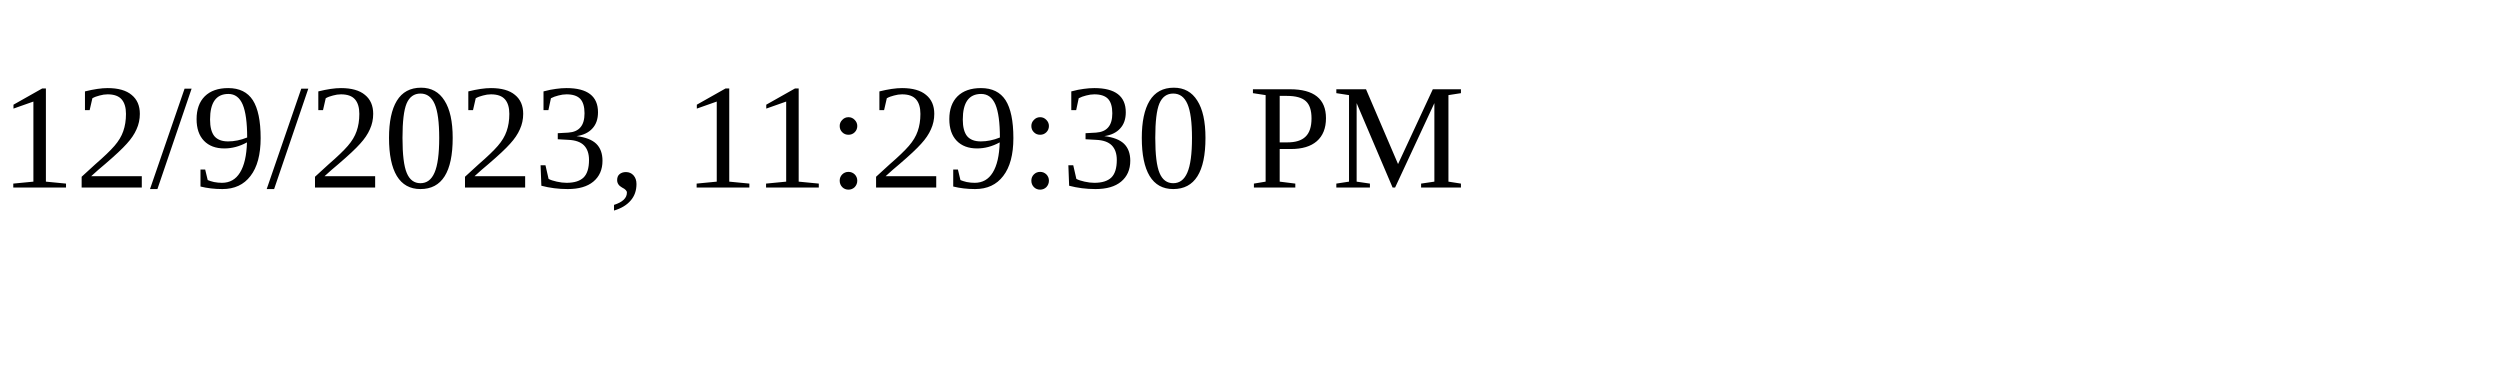
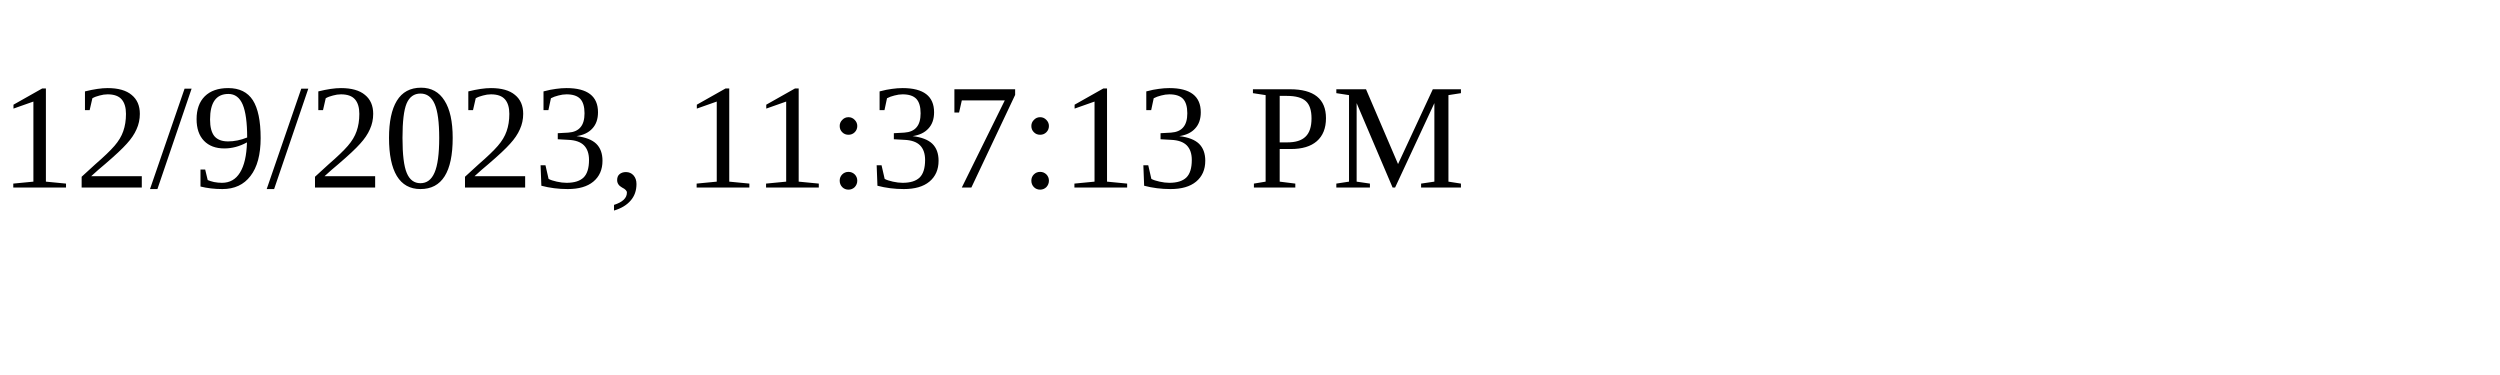
<svg xmlns="http://www.w3.org/2000/svg" height="30" width="200">
-   <text x="0" y="15">12/9/2023, 11:29:30 PM</text>
+   <text x="0" y="15">12/9/2023, 11:37:13 PM</text>
</svg>
